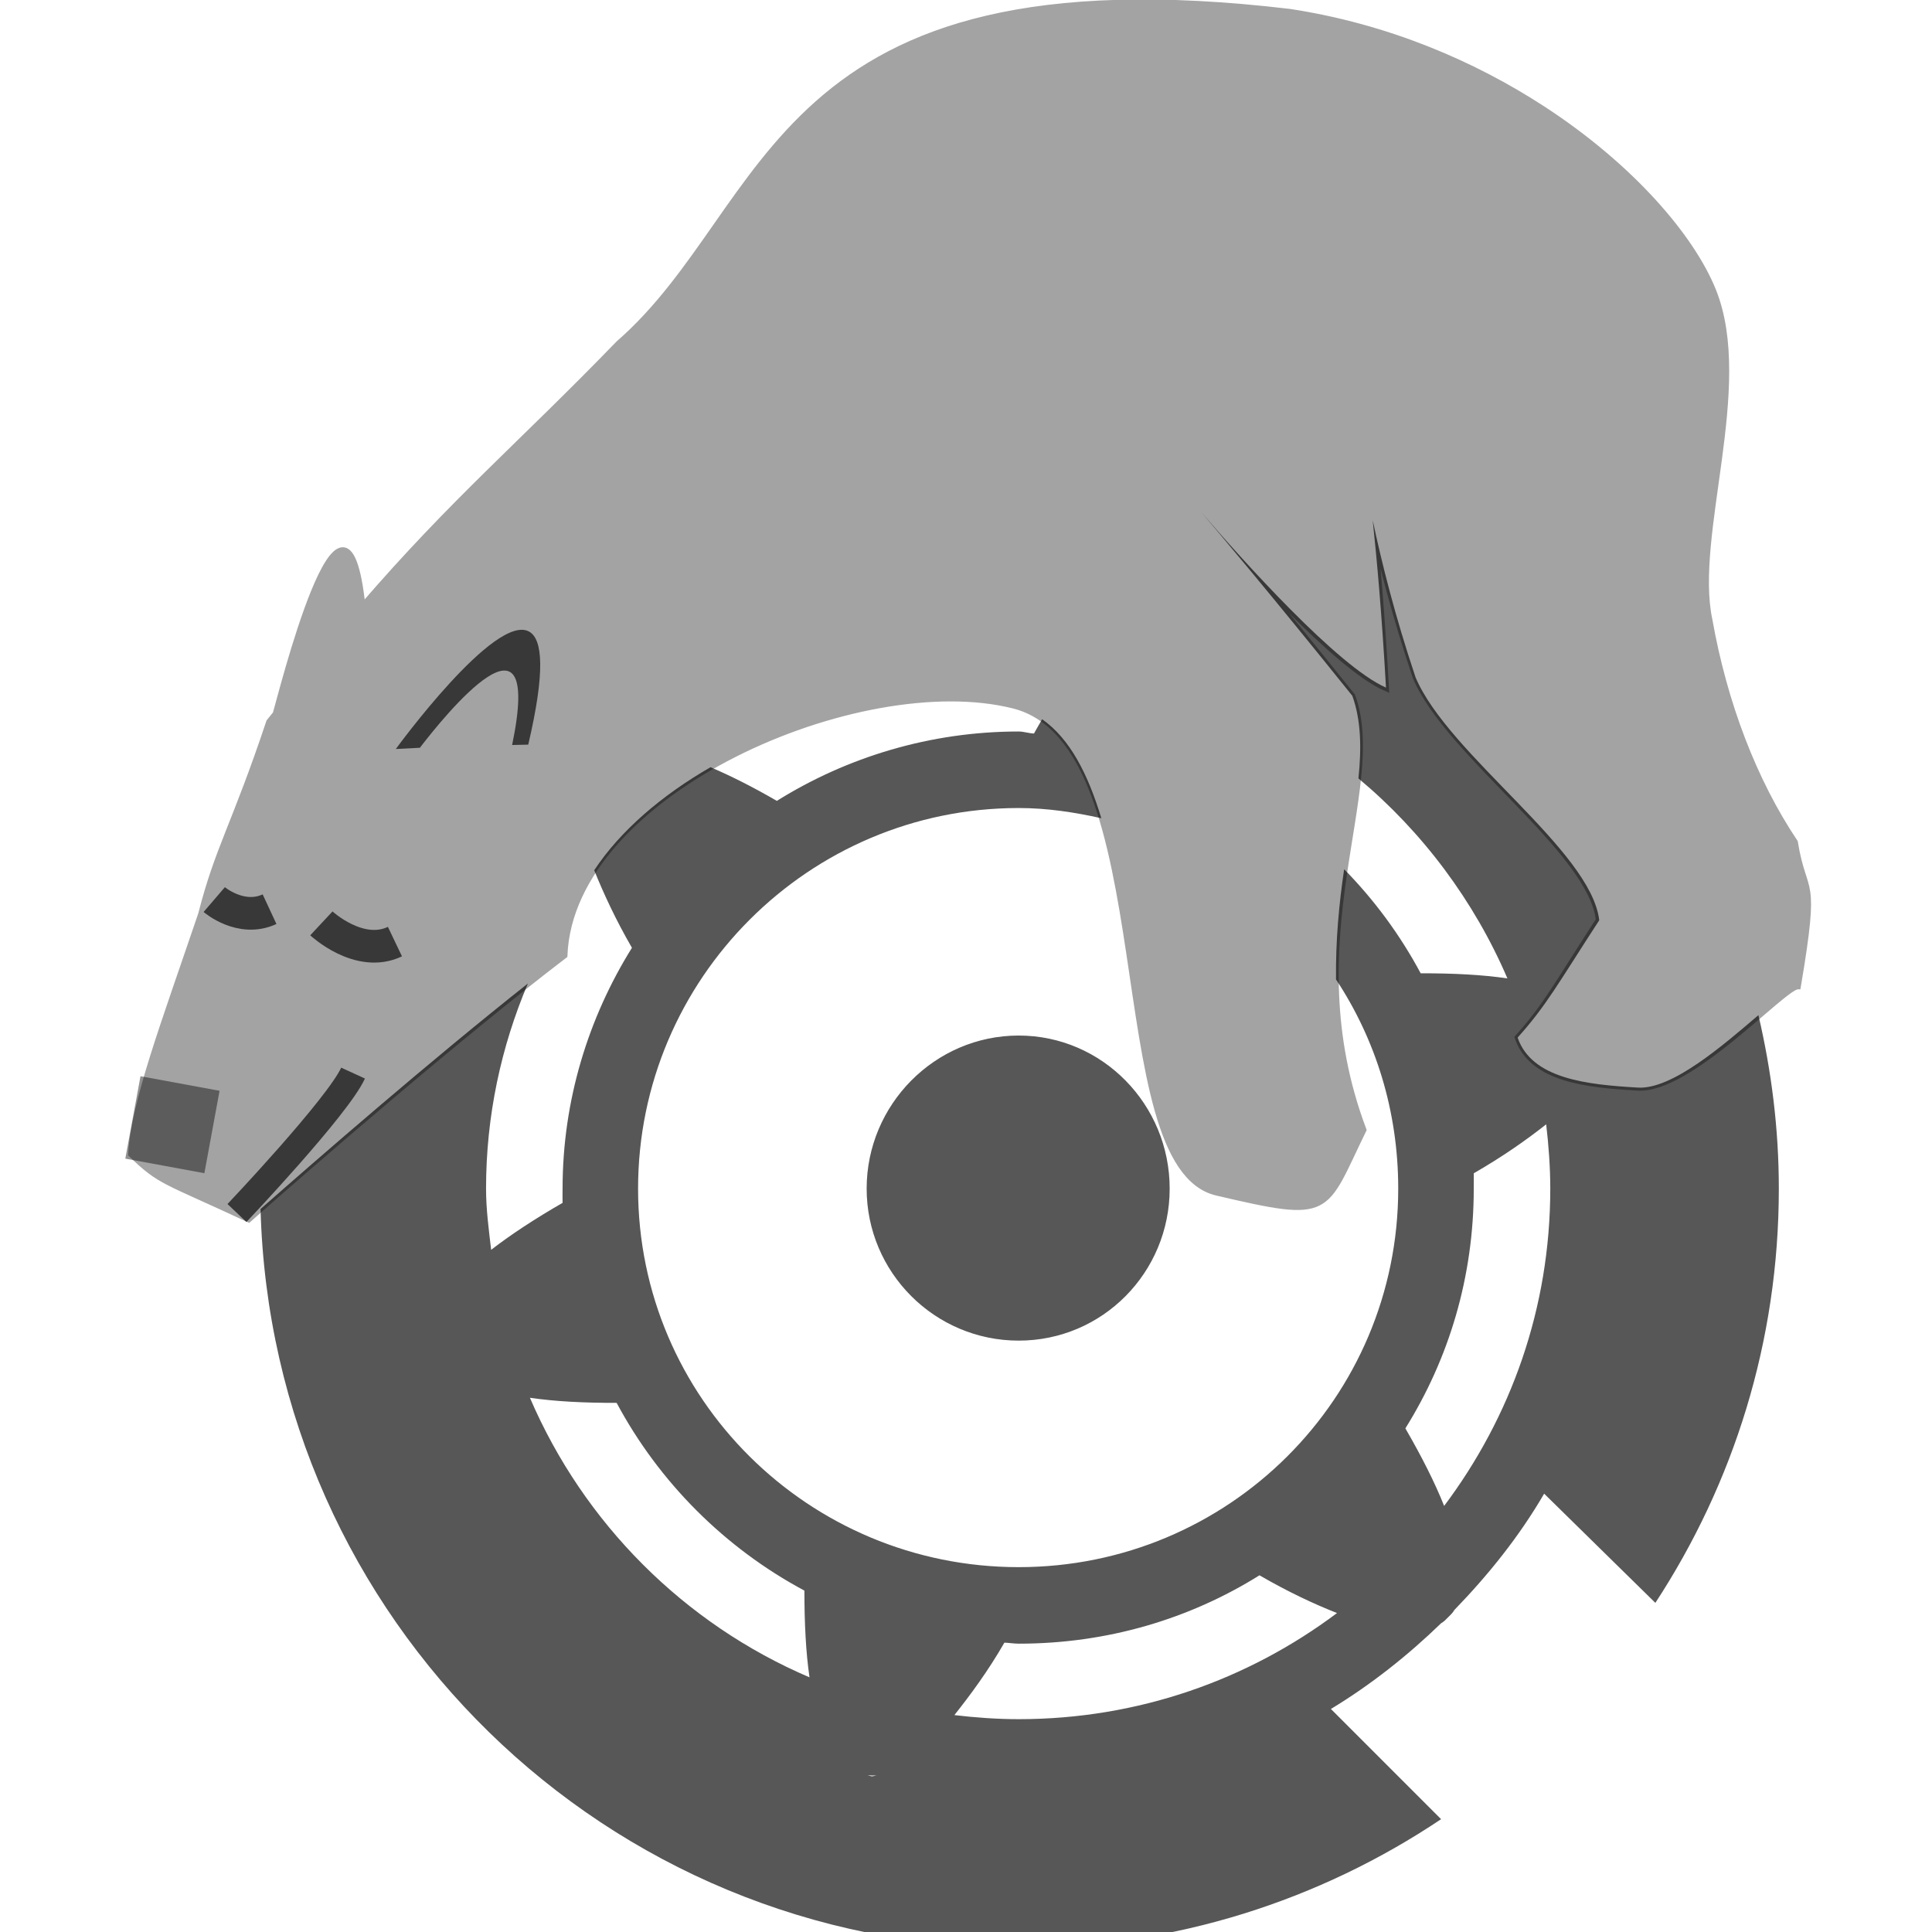
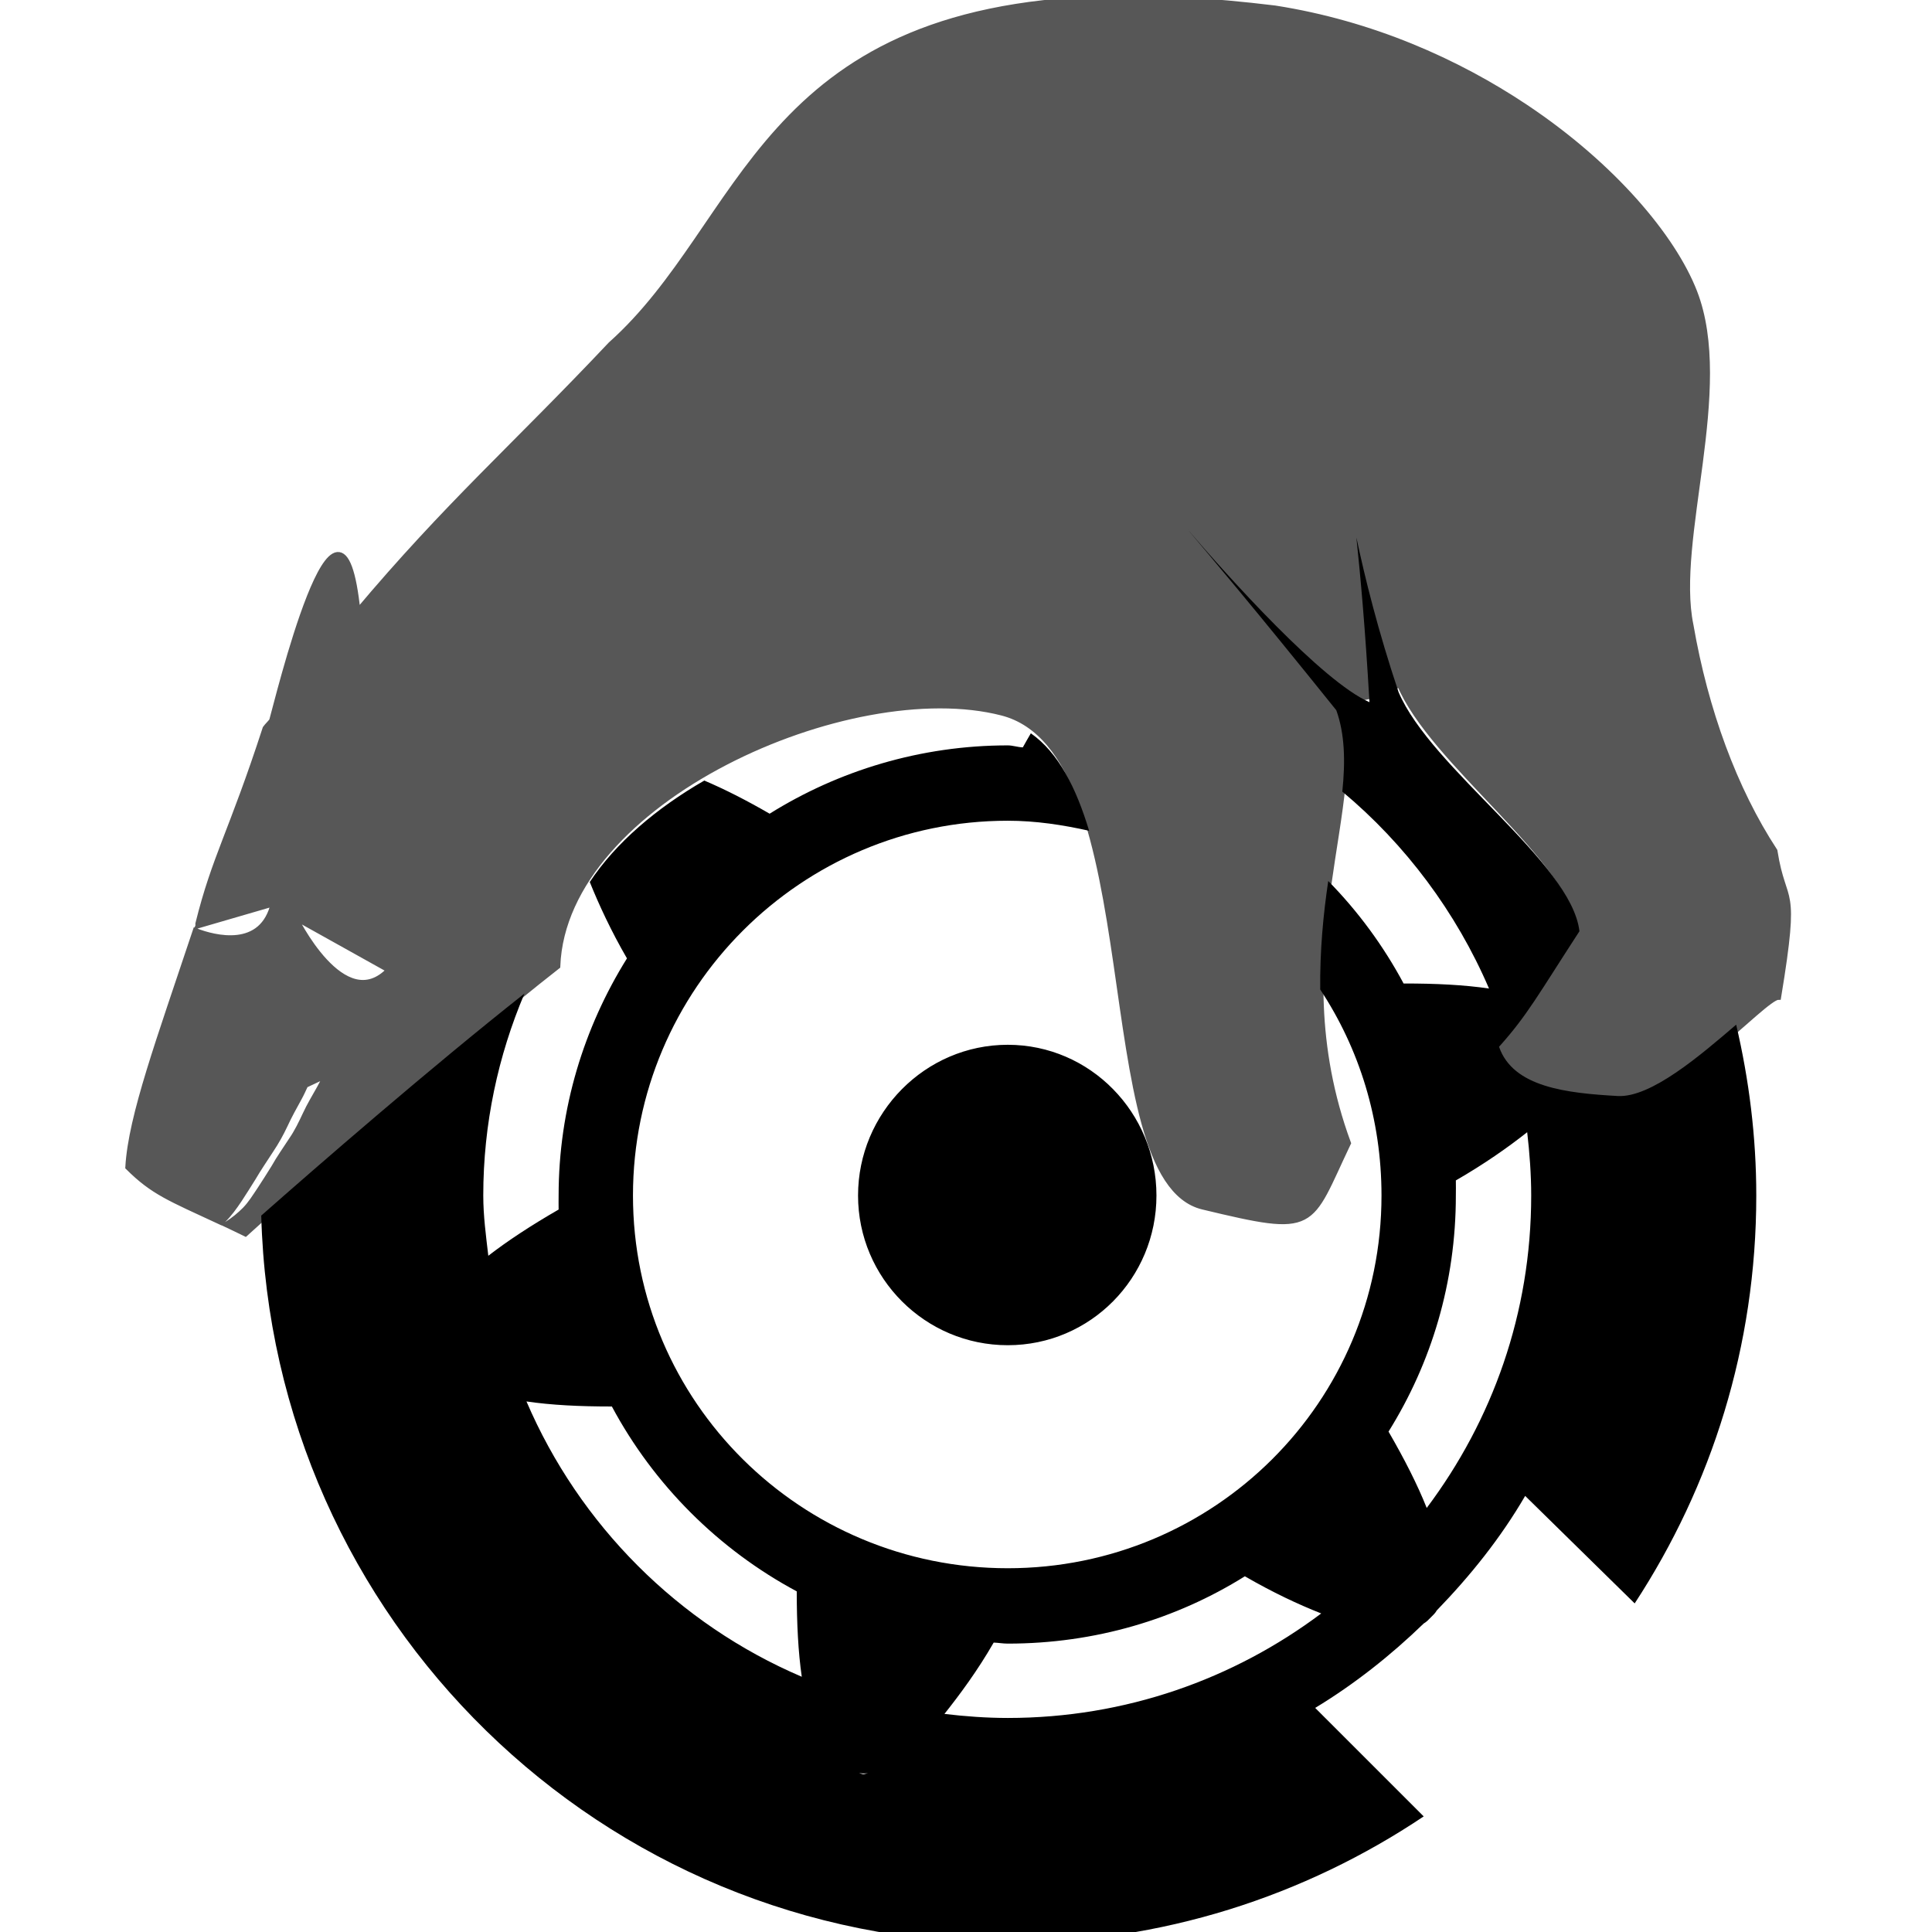
<svg xmlns="http://www.w3.org/2000/svg" width="64" height="64" id="svg2" version="1.1">
  <defs id="defs4">
    </defs>
  <g id="layer1" transform="translate(0,-988.3622)">
-     <g id="g3870">
-       <path id="path2427" d="M 51.089,991.973 C 48.802,990.486 45.955,989.258 42.719,988.765 C 25.486,986.72 25.695,995.231 20.503,999.748 C 17.235,1003.126 15.047,1004.939 12,1008.474 C 11.423,1002.883 9.294,1011.52 9.141,1012.014 C 9.067,1012.11 9.002,1012.18 8.927,1012.278 C 7.785,1015.698 7.226,1016.47 6.673,1018.646 C 5.411,1022.361 4.453,1024.885 4.353,1026.589 C 5.335,1027.54 5.441,1027.436 8.236,1028.744 C 10.185,1027.017 15.232,1022.646 18.689,1020.007 C 18.911,1014.568 28.486,1010.443 33.579,1011.725 C 38.672,1013.006 36.477,1026.961 40.311,1027.86 C 44.145,1028.759 43.808,1028.553 45.156,1025.791 C 42.774,1019.461 45.912,1014.524 44.789,1011.422 C 41.992,1007.941 40.513,1006.198 39.779,1005.327 C 41.127,1006.906 44.32,1010.455 45.903,1011.144 C 45.759,1008.614 45.609,1006.918 45.471,1005.596 C 45.758,1006.956 46.219,1008.748 46.905,1010.792 C 47.989,1013.357 52.705,1016.518 52.975,1018.84 C 51.592,1020.967 51.246,1021.664 50.287,1022.736 C 50.758,1024.1 52.554,1024.286 54.261,1024.383 C 55.968,1024.481 59.071,1021.038 59.549,1021.027 C 60.199,1017.182 59.762,1018.176 59.449,1016.265 C 58.097,1014.248 57.111,1011.68 56.616,1008.893 C 56.023,1006.096 58.006,1001.169 56.746,998.009 C 56.036,996.231 54.029,993.885 51.089,991.973 z M 45.11,1002.889 C 45.162,1002.992 45.276,1003.9 45.442,1005.456 C 45.086,1003.739 45.04,1002.752 45.11,1002.889 z" style="opacity:0.36;fill:#000000;fill-rule:evenodd;stroke:#000000;stroke-width:0.216;stroke-linecap:butt;stroke-linejoin:miter;stroke-miterlimit:4;stroke-dasharray:none;stroke-opacity:1" />
-       <path id="path2435" d="M 10.646,1018.95 C 10.646,1018.95 11.899,1020.119 13.083,1019.554" style="opacity:0.66;fill:#000000;fill-rule:evenodd;stroke:#000000;stroke-width:1.082px;stroke-linecap:butt;stroke-linejoin:miter;stroke-opacity:1" />
-       <path id="path2437" d="M 7.097,1018.162 C 7.097,1018.162 7.981,1018.92 8.929,1018.48" style="opacity:0.66;fill:#000000;fill-rule:evenodd;stroke:#000000;stroke-width:1.082px;stroke-linecap:butt;stroke-linejoin:miter;stroke-opacity:1" />
-       <path id="path2439" d="M 17.535,1009.289 C 16.413,1008.638 13.112,1013.174 13.112,1013.174 L 13.909,1013.133 C 14.731,1012.06 18.01,1008.01 16.965,1013.041 L 17.499,1013.029 C 18.068,1010.601 17.975,1009.543 17.535,1009.289 z" style="opacity:0.66;fill:#000000;fill-rule:evenodd;stroke:#000000;stroke-width:0;stroke-linecap:butt;stroke-linejoin:miter;stroke-miterlimit:4;stroke-dasharray:none;stroke-opacity:1" />
-       <path id="path2443" d="M 7.85,1028.545 C 7.85,1028.545 11.183,1025.029 11.696,1023.91" style="opacity:0.66;fill:#000000;fill-rule:evenodd;stroke:#000000;stroke-width:0.865;stroke-linecap:butt;stroke-linejoin:miter;stroke-miterlimit:4;stroke-dasharray:none;stroke-opacity:1" />
-       <rect transform="matrix(0.9834455,0.1812042,-0.1812042,0.9834455,0,0)" y="1006.218" x="190.133" height="2.776" width="2.663" id="rect2447" style="opacity:0.436;fill:#000000;fill-opacity:1;stroke:none;stroke-width:0.2;stroke-miterlimit:8.1;stroke-dasharray:0.1, 0.1;stroke-dashoffset:0;stroke-opacity:1" />
-       <path id="path3909" d="M 39.795,1005.327 C 40.529,1006.198 42,1007.93 44.797,1011.411 C 45.084,1012.202 45.106,1013.125 45,1014.148 C 47.118,1015.916 48.832,1018.203 49.935,1020.773 C 49.101,1020.651 48.151,1020.602 47.062,1020.604 C 46.385,1019.339 45.525,1018.172 44.527,1017.157 C 44.358,1018.287 44.243,1019.501 44.257,1020.807 C 45.573,1022.797 46.318,1025.175 46.318,1027.736 C 46.318,1034.685 40.694,1040.276 33.745,1040.276 C 26.795,1040.276 21.137,1034.685 21.137,1027.736 C 21.137,1020.787 26.795,1015.129 33.745,1015.129 C 34.689,1015.129 35.597,1015.269 36.483,1015.467 C 36.042,1014.014 35.451,1012.838 34.522,1012.188 C 34.427,1012.344 34.346,1012.497 34.252,1012.661 C 34.084,1012.656 33.914,1012.594 33.745,1012.594 C 30.812,1012.594 28.051,1013.445 25.734,1014.892 C 24.933,1014.429 24.221,1014.069 23.537,1013.777 C 21.929,1014.703 20.555,1015.872 19.684,1017.19 C 19.992,1017.957 20.404,1018.844 20.934,1019.759 C 19.492,1022.074 18.636,1024.808 18.636,1027.736 C 18.636,1027.895 18.631,1028.052 18.636,1028.209 C 17.715,1028.739 16.928,1029.256 16.27,1029.764 C 16.192,1029.093 16.101,1028.428 16.101,1027.736 C 16.101,1025.325 16.6,1023.036 17.487,1020.942 C 14.304,1023.458 10.507,1026.758 8.631,1028.412 C 8.993,1041.994 20.075,1052.883 33.745,1052.883 C 38.922,1052.883 43.737,1051.305 47.738,1048.625 L 44.088,1044.974 C 45.408,1044.176 46.636,1043.202 47.738,1042.135 C 47.839,1042.077 47.894,1042.013 47.975,1041.932 C 48.055,1041.851 48.12,1041.796 48.177,1041.696 C 49.31,1040.526 50.328,1039.258 51.152,1037.842 L 54.836,1041.459 C 57.421,1037.505 58.926,1032.812 58.926,1027.736 C 58.926,1025.757 58.682,1023.838 58.25,1021.99 C 57.063,1023.005 55.388,1024.454 54.261,1024.39 C 52.555,1024.292 50.744,1024.098 50.273,1022.734 C 51.233,1021.663 51.594,1020.973 52.977,1018.847 C 52.707,1016.524 47.977,1013.367 46.893,1010.802 C 46.207,1008.759 45.76,1006.957 45.473,1005.597 C 45.612,1006.919 45.768,1008.611 45.913,1011.14 C 44.329,1010.451 41.143,1006.906 39.795,1005.327 z M 33.745,1022.666 C 30.966,1022.666 28.709,1024.958 28.709,1027.736 C 28.709,1030.514 30.966,1032.772 33.745,1032.772 C 36.523,1032.772 38.747,1030.514 38.747,1027.736 C 38.747,1024.958 36.523,1022.666 33.745,1022.666 z M 51.219,1025.607 C 51.3,1026.29 51.355,1027.031 51.355,1027.736 C 51.355,1031.698 50.047,1035.305 47.839,1038.248 C 47.529,1037.468 47.096,1036.615 46.555,1035.679 C 47.998,1033.365 48.82,1030.664 48.82,1027.736 C 48.82,1027.567 48.825,1027.397 48.82,1027.229 C 49.764,1026.685 50.557,1026.131 51.219,1025.607 z M 17.554,1034.665 C 18.389,1034.788 19.341,1034.836 20.427,1034.834 C 21.836,1037.467 24.014,1039.644 26.647,1041.053 C 26.647,1042.133 26.695,1043.097 26.816,1043.926 C 22.66,1042.151 19.338,1038.819 17.554,1034.665 z M 41.722,1040.546 C 42.665,1041.092 43.505,1041.486 44.29,1041.797 C 41.347,1044.005 37.707,1045.312 33.745,1045.312 C 33.033,1045.312 32.305,1045.259 31.615,1045.177 C 32.142,1044.513 32.726,1043.725 33.272,1042.777 C 33.43,1042.782 33.585,1042.811 33.745,1042.811 C 36.678,1042.811 39.405,1041.994 41.722,1040.546 z M 28.742,1047.171 C 28.839,1047.181 28.946,1047.182 29.047,1047.171 C 28.986,1047.179 28.936,1047.205 28.878,1047.205 C 28.834,1047.194 28.786,1047.182 28.742,1047.171 z" style="opacity:0.66;fill:#000000;fill-opacity:1;fill-rule:nonzero;stroke:none" />
+     <path style="opacity:1;fill:#000000;fill-opacity:1;fill-rule:nonzero;stroke:none" d="M 39.34,1005.898 C 40.063,1006.756 41.512,1008.462 44.266,1011.889 C 44.548,1012.668 44.57,1013.577 44.466,1014.585 C 46.552,1016.325 48.239,1018.578 49.325,1021.108 C 48.504,1020.988 47.569,1020.94 46.496,1020.942 C 45.829,1019.696 44.983,1018.546 44,1017.547 C 43.834,1018.66 43.721,1019.855 43.734,1021.141 C 45.03,1023.101 45.764,1025.442 45.764,1027.965 C 45.764,1034.807 40.226,1040.312 33.383,1040.312 C 26.54,1040.312 20.968,1034.807 20.968,1027.965 C 20.968,1021.121 26.54,1015.55 33.383,1015.55 C 34.313,1015.55 35.207,1015.688 36.079,1015.883 C 35.645,1014.452 35.063,1013.294 34.148,1012.654 C 34.055,1012.808 33.975,1012.958 33.882,1013.12 C 33.717,1013.115 33.549,1013.054 33.383,1013.054 C 30.495,1013.054 27.776,1013.892 25.495,1015.317 C 24.706,1014.861 24.004,1014.506 23.331,1014.219 C 21.748,1015.13 20.394,1016.282 19.537,1017.58 C 19.841,1018.335 20.246,1019.208 20.769,1020.11 C 19.348,1022.389 18.505,1025.081 18.505,1027.965 C 18.505,1028.121 18.501,1028.275 18.505,1028.43 C 17.598,1028.953 16.823,1029.461 16.176,1029.961 C 16.099,1029.3 16.009,1028.646 16.009,1027.965 C 16.009,1025.59 16.501,1023.337 17.374,1021.274 C 14.239,1023.752 10.501,1027.001 8.654,1028.63 C 9.01,1042.004 19.922,1052.727 33.383,1052.727 C 38.481,1052.727 43.222,1051.173 47.162,1048.533 L 43.567,1044.939 C 44.867,1044.152 46.077,1043.194 47.162,1042.143 C 47.261,1042.086 47.315,1042.023 47.395,1041.943 C 47.474,1041.863 47.538,1041.81 47.595,1041.71 C 48.709,1040.559 49.712,1039.31 50.523,1037.916 L 54.151,1041.477 C 56.697,1037.584 58.179,1032.963 58.179,1027.965 C 58.179,1026.016 57.939,1024.126 57.513,1022.306 C 56.344,1023.306 54.694,1024.733 53.585,1024.669 C 51.905,1024.573 50.122,1024.382 49.658,1023.039 C 50.603,1021.984 50.959,1021.305 52.321,1019.211 C 52.055,1016.924 47.397,1013.816 46.33,1011.29 C 45.655,1009.277 45.214,1007.503 44.932,1006.164 C 45.068,1007.466 45.222,1009.132 45.365,1011.623 C 43.805,1010.944 40.668,1007.453 39.34,1005.898 z M 33.383,1022.972 C 30.647,1022.972 28.424,1025.228 28.424,1027.965 C 28.424,1030.7 30.647,1032.924 33.383,1032.924 C 36.119,1032.924 38.309,1030.7 38.309,1027.965 C 38.309,1025.228 36.119,1022.972 33.383,1022.972 z M 50.59,1025.868 C 50.669,1026.541 50.723,1027.27 50.723,1027.965 C 50.723,1031.866 49.436,1035.417 47.262,1038.315 C 46.956,1037.547 46.53,1036.707 45.997,1035.786 C 47.418,1033.507 48.227,1030.848 48.227,1027.965 C 48.227,1027.798 48.232,1027.63 48.227,1027.465 C 49.157,1026.929 49.937,1026.384 50.59,1025.868 z M 17.44,1034.787 C 18.262,1034.908 19.2,1034.955 20.269,1034.954 C 21.657,1037.546 23.801,1039.69 26.393,1041.078 C 26.394,1042.141 26.441,1043.09 26.56,1043.907 C 22.468,1042.159 19.196,1038.878 17.44,1034.787 z M 41.238,1040.579 C 42.167,1041.116 42.994,1041.504 43.767,1041.81 C 40.869,1043.984 37.284,1045.272 33.383,1045.272 C 32.682,1045.272 31.965,1045.219 31.286,1045.138 C 31.804,1044.484 32.38,1043.708 32.917,1042.775 C 33.073,1042.78 33.226,1042.809 33.383,1042.809 C 36.271,1042.809 38.956,1042.004 41.238,1040.579 z M 28.457,1047.102 C 28.552,1047.112 28.657,1047.113 28.756,1047.102 C 28.697,1047.11 28.648,1047.135 28.59,1047.135 C 28.547,1047.125 28.5,1047.113 28.457,1047.102 z" id="path3909" />
+   </g>
+   <g id="layer2" style="opacity:0.66">
+     <g transform="matrix(0.8594118,0,0,0.8594118,3.998722,-856.6092)" id="g3233">
+       <path id="path2427" d="M 37.938,996.708 C 24.61,997.087 24.135,1005.362 18.905,1010.028 C 15.142,1014.016 12.627,1016.185 9.119,1020.359 C 8.455,1013.757 6.022,1023.945 5.845,1024.528 C 5.76,1024.641 5.679,1024.708 5.593,1024.823 C 4.279,1028.862 3.639,1029.781 3.003,1032.35 C 2.998,1032.363 3.007,1032.374 3.003,1032.387 L 5.917,1031.539 C 5.484,1033.429 3.582,1032.909 2.895,1032.645 C 1.498,1036.841 0.417,1039.764 0.304,1041.722 C 1.26,1042.67 1.866,1042.896 3.866,1043.825 C 3.892,1043.802 3.913,1043.775 3.938,1043.751 C 4.171,1043.524 4.368,1043.246 4.55,1042.976 C 4.73,1042.701 4.915,1042.408 5.089,1042.128 C 5.305,1041.76 5.542,1041.415 5.773,1041.058 C 5.98,1040.75 6.154,1040.435 6.313,1040.099 C 6.472,1039.751 6.668,1039.399 6.852,1039.065 C 6.948,1038.892 7.02,1038.728 7.104,1038.549 L 7.968,1038.143 C 7.88,1038.326 7.776,1038.518 7.68,1038.696 C 7.496,1039.029 7.299,1039.346 7.14,1039.693 C 6.981,1040.033 6.815,1040.38 6.601,1040.689 C 6.37,1041.044 6.125,1041.389 5.917,1041.759 C 5.742,1042.038 5.559,1042.333 5.377,1042.607 C 5.193,1042.879 5.031,1043.148 4.802,1043.382 C 4.595,1043.591 4.364,1043.778 4.118,1043.936 C 4.41,1044.072 4.436,1044.093 4.802,1044.268 C 7.046,1042.23 12.838,1037.089 16.818,1033.974 C 17.074,1027.552 28.116,1022.683 33.98,1024.196 C 39.844,1025.709 37.301,1042.173 41.715,1043.235 C 46.129,1044.296 45.74,1044.061 47.292,1040.8 C 44.548,1033.326 48.152,1027.491 46.86,1023.827 C 49.432,1023.28 48.398,1023.505 49.307,1023.089 C 50.555,1026.118 55.976,1029.829 56.286,1032.572 C 54.694,1035.083 54.297,1035.919 53.192,1037.184 C 53.735,1038.794 55.796,1039.024 57.762,1039.139 C 59.727,1039.254 63.327,1035.167 63.878,1035.154 C 64.626,1030.614 64.094,1031.803 63.734,1029.546 C 62.177,1027.164 61.066,1024.129 60.496,1020.839 C 59.813,1017.537 62.091,1011.73 60.64,1007.999 C 59.823,1005.9 57.513,1003.135 54.128,1000.878 C 51.495,999.122 48.211,997.66 44.486,997.077 C 42.005,996.776 39.841,996.654 37.938,996.708 z M 6.673,1032.055 L 10.378,1034.121 C 8.577,1036.027 6.673,1032.055 6.673,1032.055 z" style="opacity:1;fill:#000000;fill-rule:evenodd;stroke:#000000;stroke-width:0.252;stroke-linecap:butt;stroke-linejoin:miter;stroke-miterlimit:4;stroke-dasharray:none;stroke-opacity:1" />
    </g>
  </g>
</svg>
